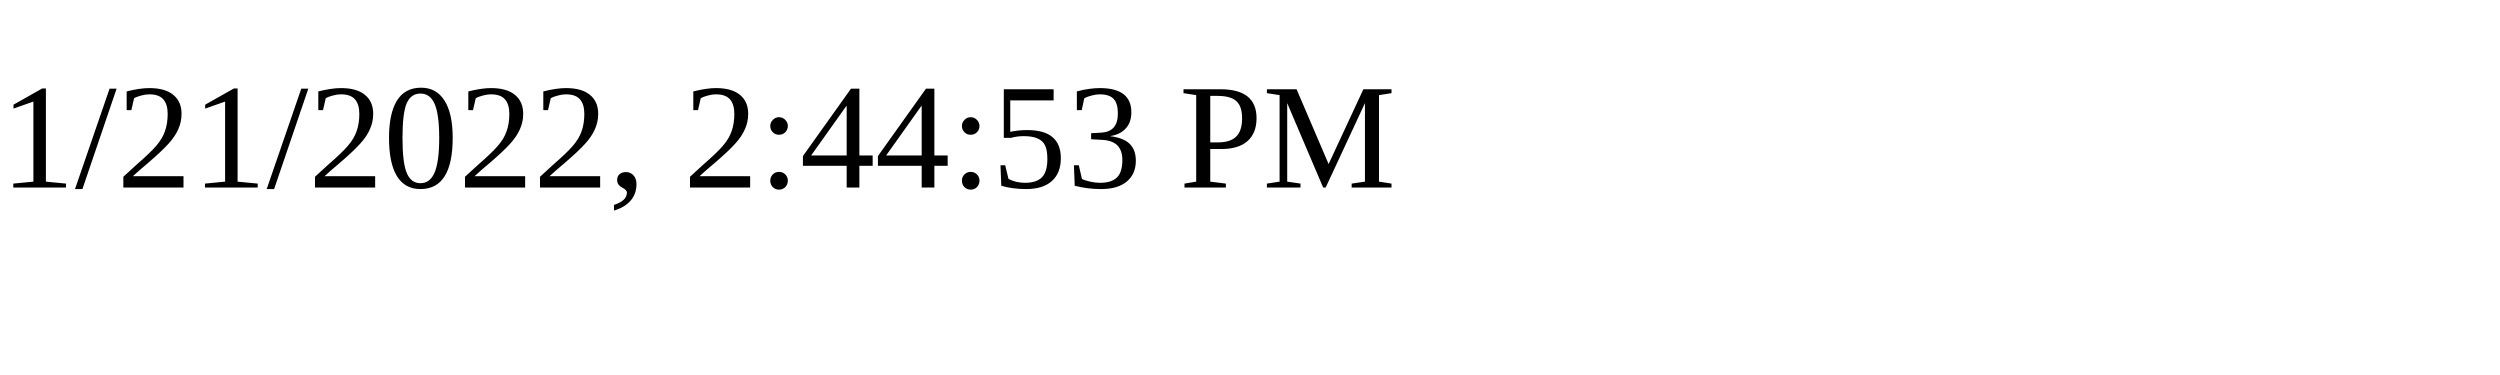
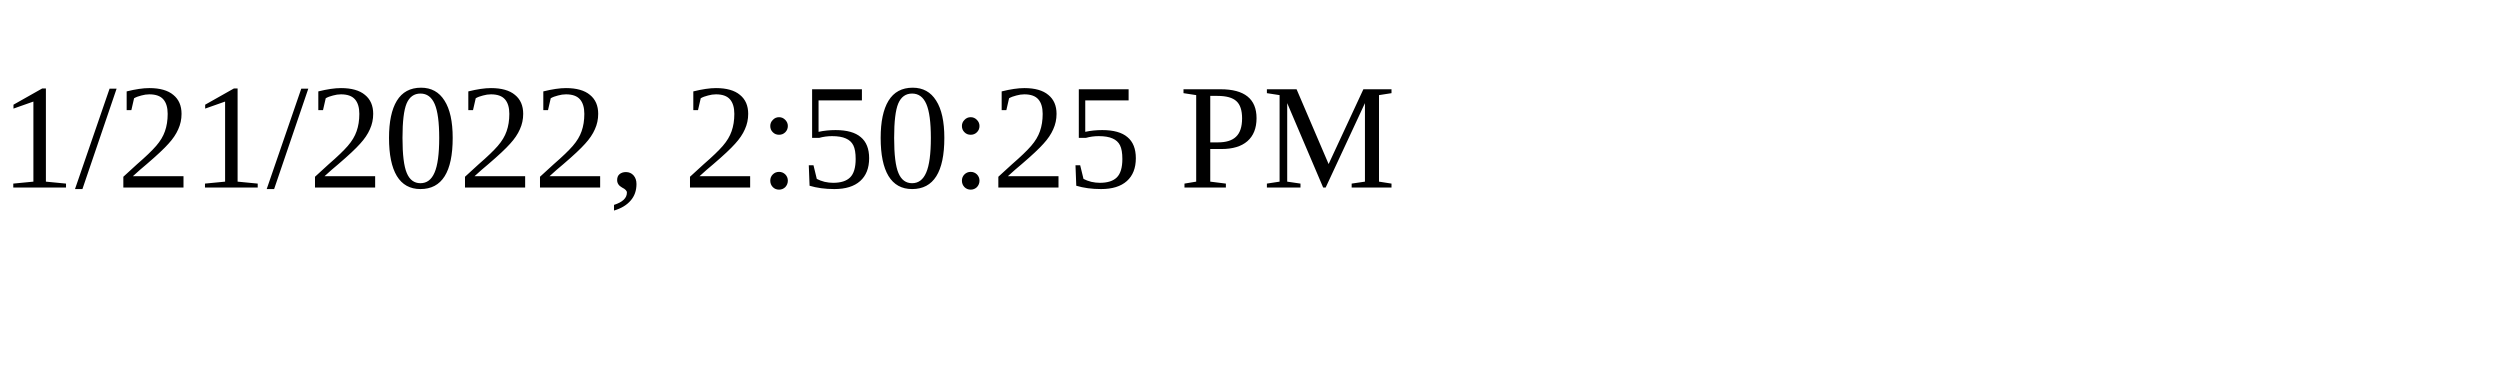
<svg xmlns="http://www.w3.org/2000/svg" height="30" width="200">
-   <text x="0" y="15">1/21/2022, 2:44:53 PM</text>
+   <text x="0" y="15">1/21/2022, 2:50:25 PM</text>
</svg>
